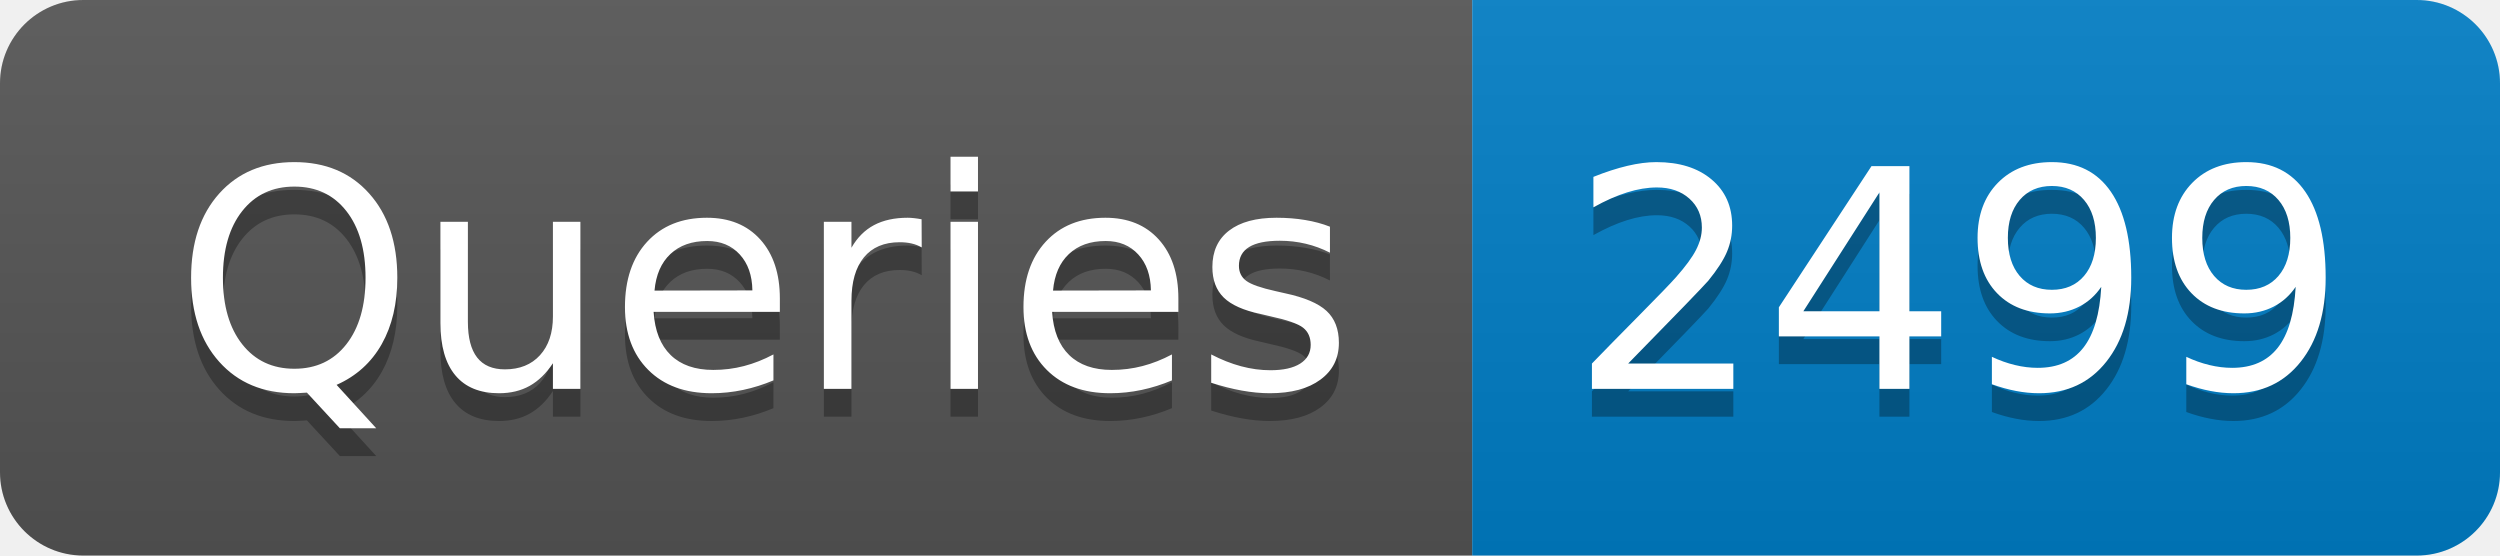
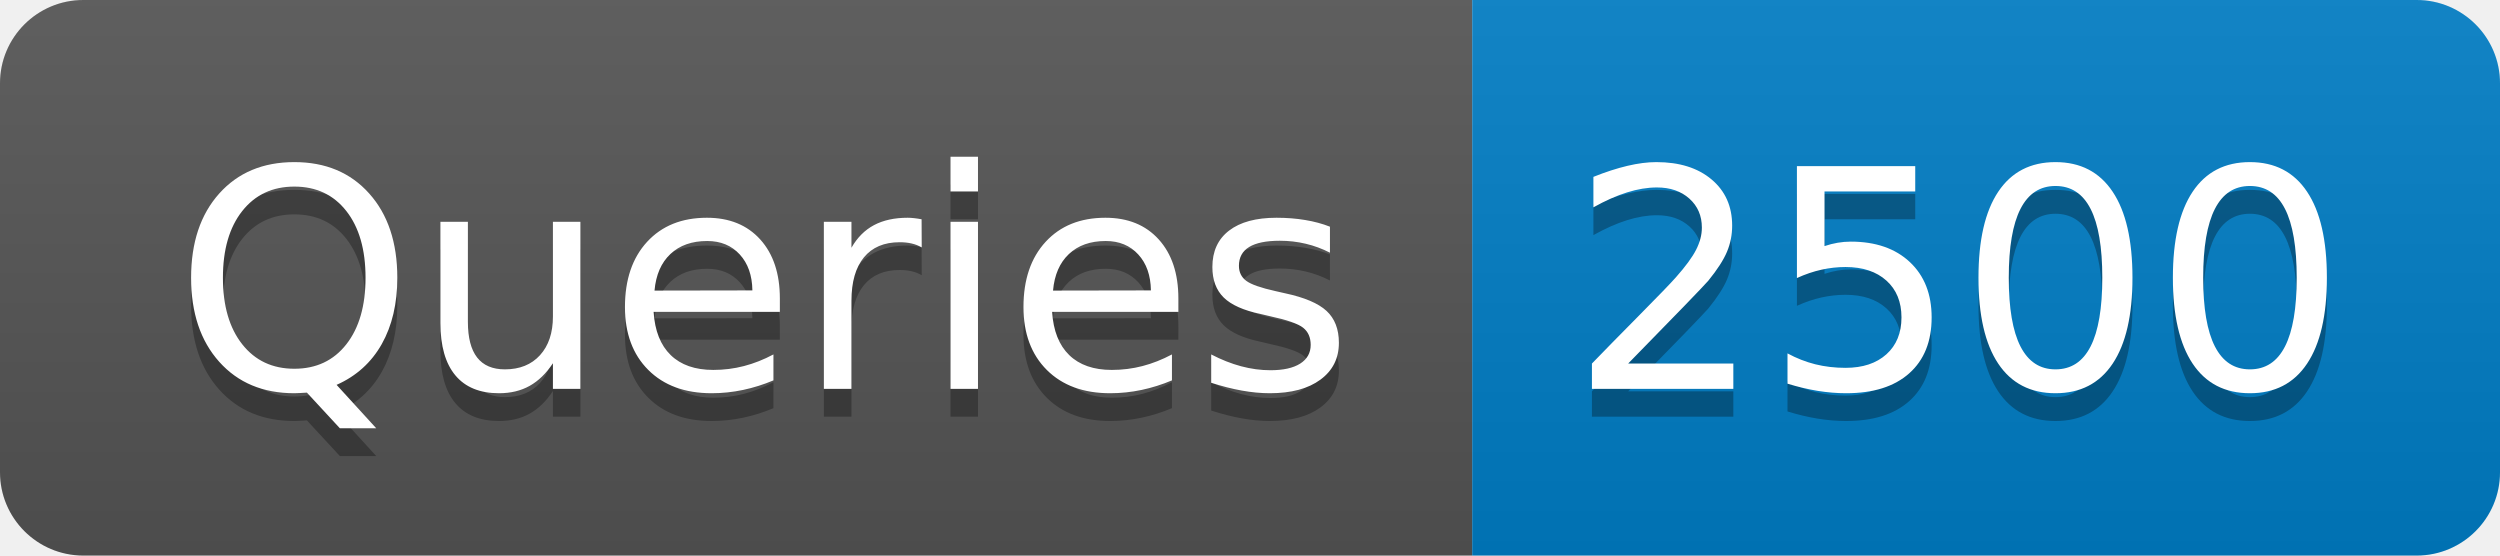
- <svg xmlns="http://www.w3.org/2000/svg" width="90" height="20" role="img" aria-label="Queries: 2499">
+ <svg xmlns="http://www.w3.org/2000/svg" width="90" height="20" role="img" aria-label="Queries: 2500">
  <linearGradient id="s" x2="0" y2="100%">
    <stop offset="0" stop-color="#bbb" stop-opacity=".1" />
    <stop offset="1" stop-opacity=".1" />
  </linearGradient>
  <clipPath id="r">
    <rect width="90" height="20" rx="3" fill="#fff" />
  </clipPath>
  <g clip-path="url(#r)">
    <rect width="53" height="20" fill="#555" />
    <rect x="53" width="37" height="20" fill="#007ec6" />
    <rect width="90" height="20" fill="url(#s)" />
  </g>
  <g fill="#fff" text-anchor="middle" font-family="Verdana,Geneva,DejaVu Sans,sans-serif" text-rendering="geometricPrecision" font-size="110">
    <text aria-hidden="true" x="275" y="150" fill="#010101" fill-opacity=".3" transform="scale(.1)" textLength="430">Queries</text>
    <text x="275" y="140" transform="scale(.1)" fill="#fff" textLength="430">Queries</text>
-     <text aria-hidden="true" x="705" y="150" fill="#010101" fill-opacity=".3" transform="scale(.1)" textLength="270">2499</text>
-     <text x="705" y="140" transform="scale(.1)" fill="#fff" textLength="270">2499</text>
+     <text aria-hidden="true" x="705" y="150" fill="#010101" fill-opacity=".3" transform="scale(.1)" textLength="270">2500</text>
+     <text x="705" y="140" transform="scale(.1)" fill="#fff" textLength="270">2500</text>
  </g>
</svg>
